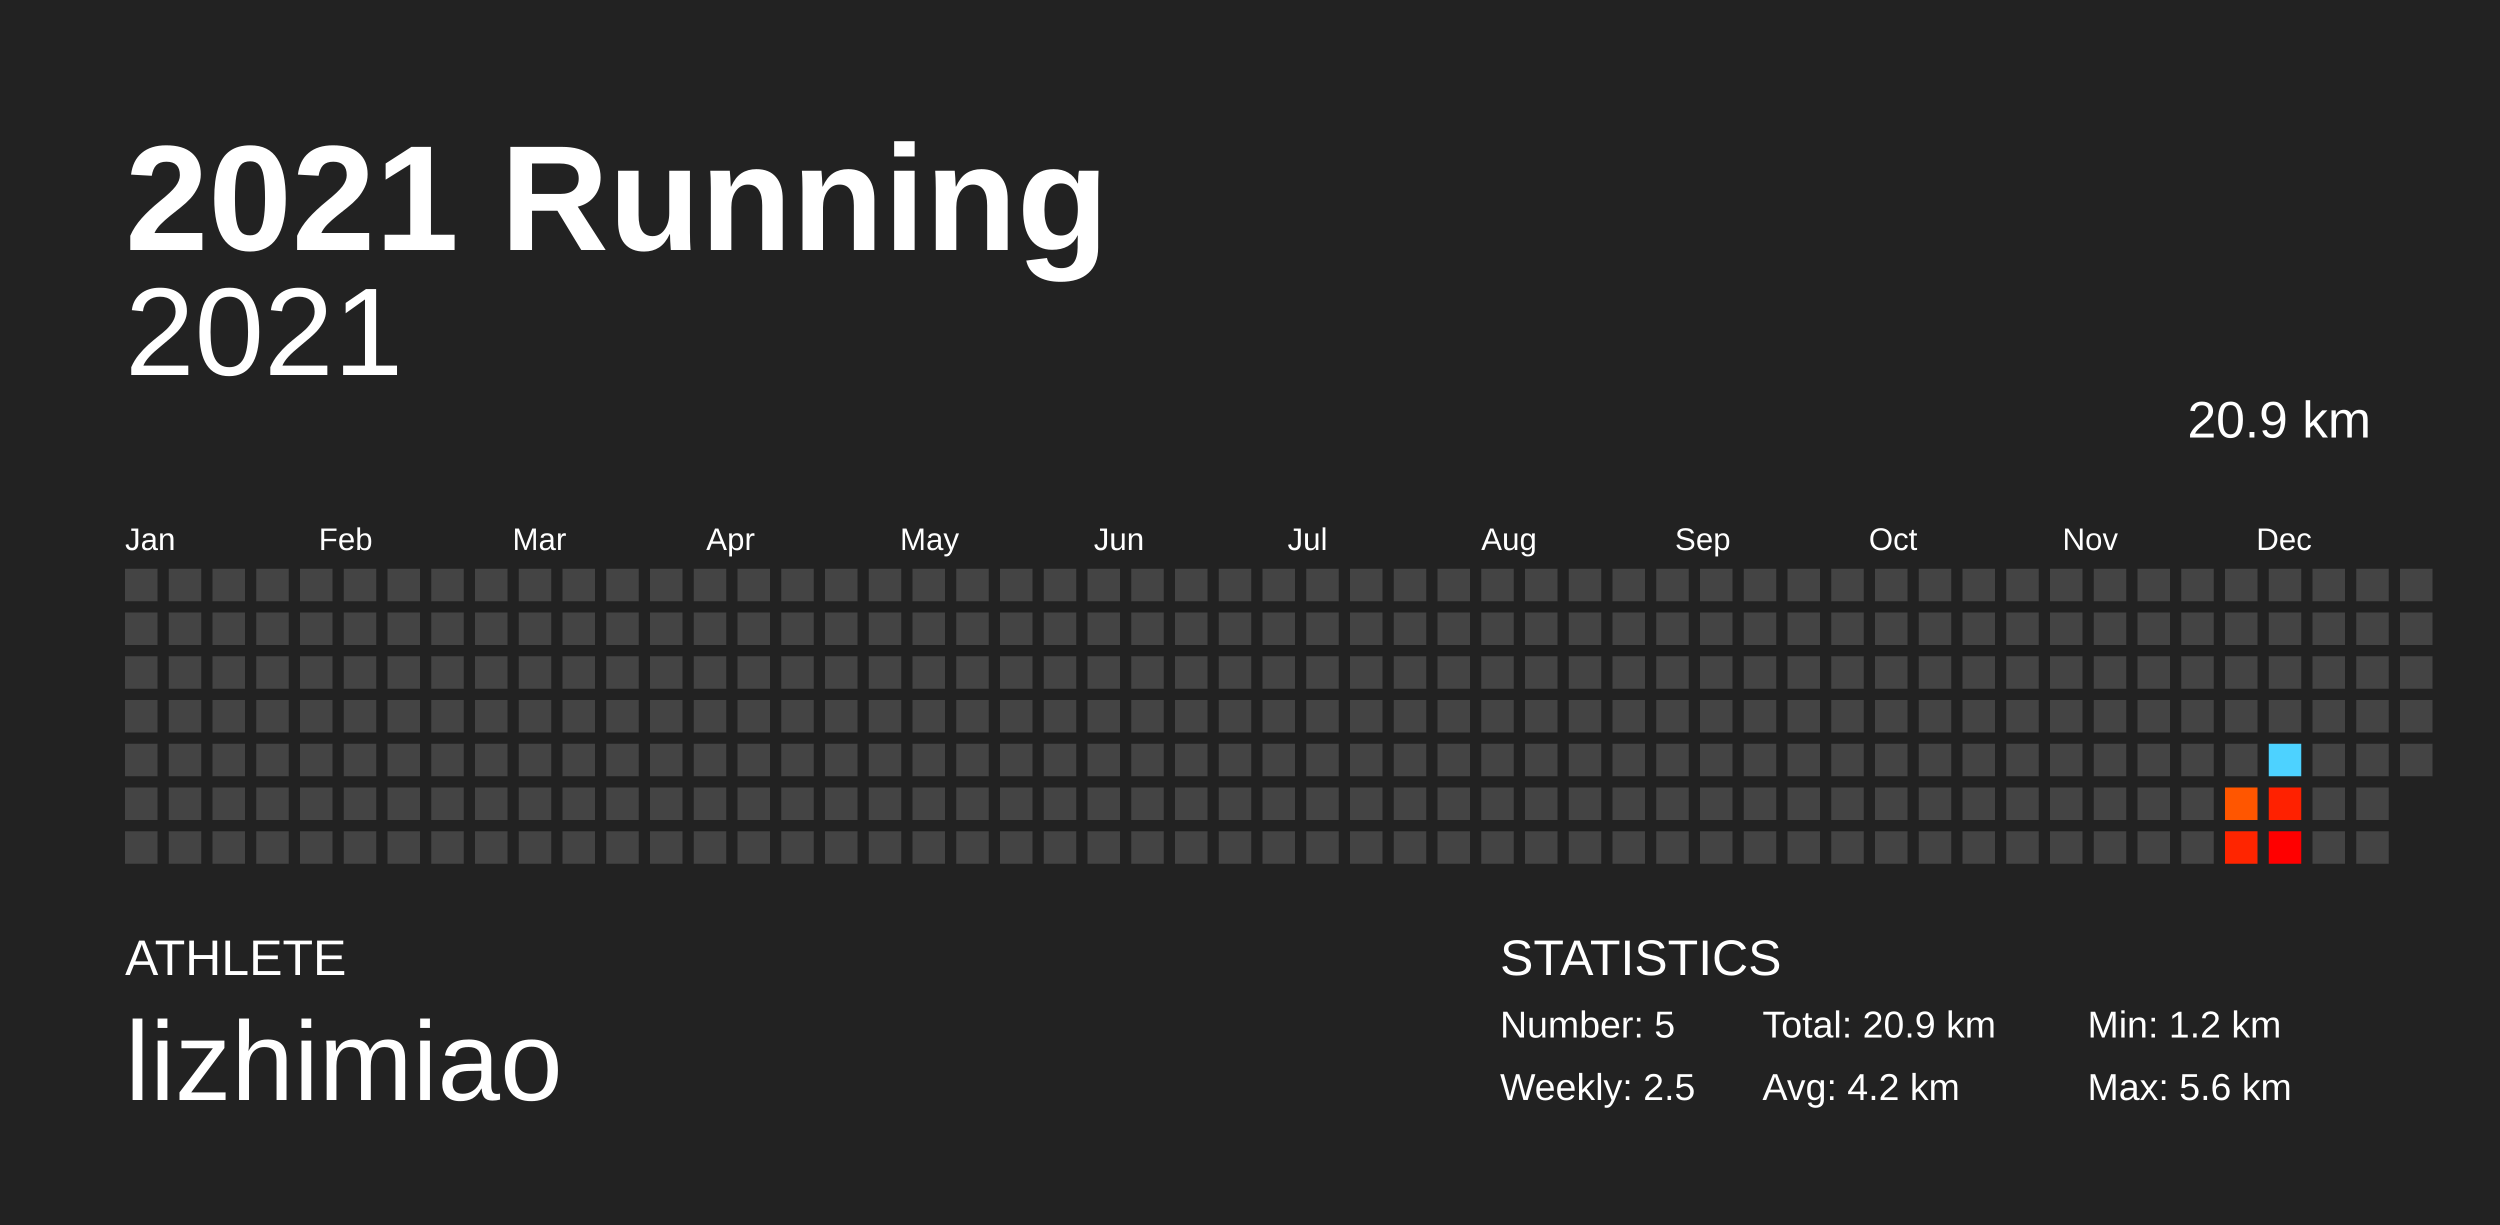
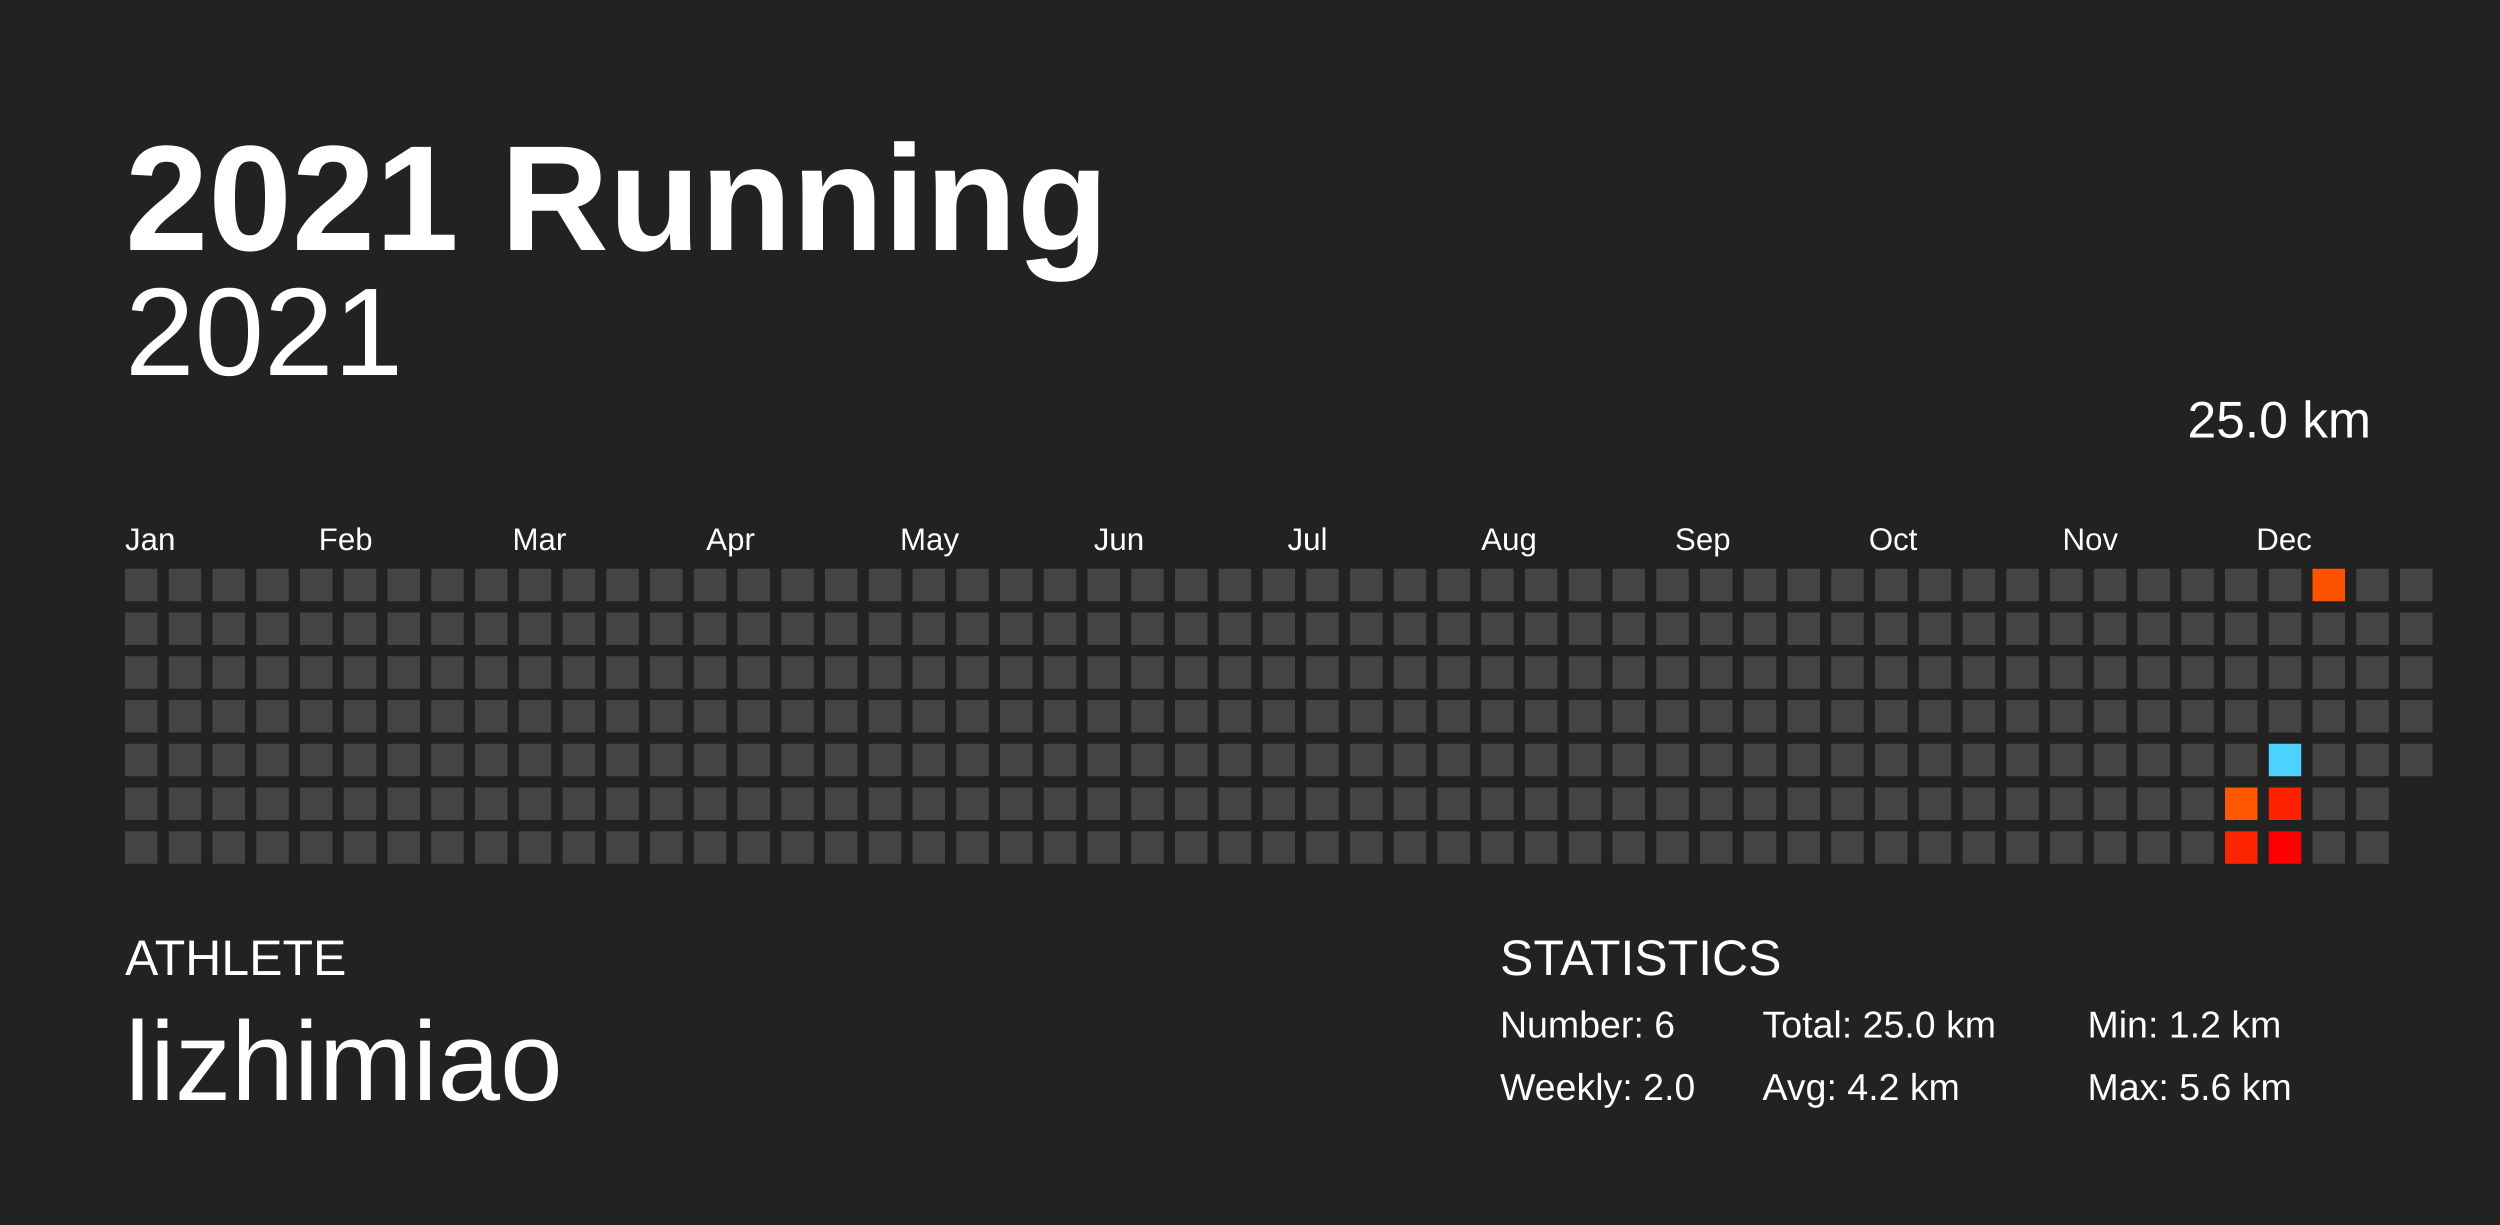
<svg xmlns="http://www.w3.org/2000/svg" baseProfile="full" height="98mm" version="1.1" viewBox="0,0,200,98" width="200mm">
  <defs />
  <rect fill="#222222" height="98" width="200" x="0" y="0" />
  <text fill="#FFFFFF" style="font-size:12px; font-family:Arial; font-weight:bold;" x="10" y="20">2021 Running</text>
  <text fill="#FFFFFF" style="font-size:4px; font-family:Arial" x="10" y="78">ATHLETE</text>
  <text fill="#FFFFFF" style="font-size:9px; font-family:Arial" x="10" y="88">lizhimiao</text>
  <text fill="#FFFFFF" style="font-size:4px; font-family:Arial" x="120" y="78">STATISTICS</text>
-   <text fill="#FFFFFF" style="font-size:3px; font-family:Arial" x="120" y="83">Number: 5</text>
-   <text fill="#FFFFFF" style="font-size:3px; font-family:Arial" x="120" y="88">Weekly: 2.5</text>
-   <text fill="#FFFFFF" style="font-size:3px; font-family:Arial" x="141" y="83">Total: 20.9 km</text>
+   <text fill="#FFFFFF" style="font-size:3px; font-family:Arial" x="120" y="83">Number: 6</text>
+   <text fill="#FFFFFF" style="font-size:3px; font-family:Arial" x="120" y="88">Weekly: 2.0</text>
+   <text fill="#FFFFFF" style="font-size:3px; font-family:Arial" x="141" y="83">Total: 25.0 km</text>
  <text fill="#FFFFFF" style="font-size:3px; font-family:Arial" x="141" y="88">Avg: 4.2 km</text>
  <text fill="#FFFFFF" style="font-size:3px; font-family:Arial" x="167" y="83">Min: 1.2 km</text>
  <text fill="#FFFFFF" style="font-size:3px; font-family:Arial" x="167" y="88">Max: 5.6 km</text>
  <text alignment-baseline="hanging" fill="#FFFFFF" style="font-size:10.0px; font-family:Arial;" x="10" y="30">2021</text>
-   <text alignment-baseline="hanging" fill="#FFFFFF" style="font-size:4.125px; font-family:Arial;" x="175" y="35">20.9 km</text>
+   <text alignment-baseline="hanging" fill="#FFFFFF" style="font-size:4.125px; font-family:Arial;" x="175" y="35">25.0 km</text>
  <text fill="#FFFFFF" style="font-size:2.5px; font-family:Arial" x="10.0" y="44">Jan</text>
  <text fill="#FFFFFF" style="font-size:2.5px; font-family:Arial" x="25.5" y="44">Feb</text>
  <text fill="#FFFFFF" style="font-size:2.5px; font-family:Arial" x="41.0" y="44">Mar</text>
  <text fill="#FFFFFF" style="font-size:2.5px; font-family:Arial" x="56.5" y="44">Apr</text>
  <text fill="#FFFFFF" style="font-size:2.5px; font-family:Arial" x="72.0" y="44">May</text>
  <text fill="#FFFFFF" style="font-size:2.5px; font-family:Arial" x="87.5" y="44">Jun</text>
  <text fill="#FFFFFF" style="font-size:2.5px; font-family:Arial" x="103.0" y="44">Jul</text>
  <text fill="#FFFFFF" style="font-size:2.5px; font-family:Arial" x="118.5" y="44">Aug</text>
  <text fill="#FFFFFF" style="font-size:2.5px; font-family:Arial" x="134.0" y="44">Sep</text>
  <text fill="#FFFFFF" style="font-size:2.5px; font-family:Arial" x="149.5" y="44">Oct</text>
  <text fill="#FFFFFF" style="font-size:2.5px; font-family:Arial" x="165.0" y="44">Nov</text>
  <text fill="#FFFFFF" style="font-size:2.5px; font-family:Arial" x="180.5" y="44">Dec</text>
  <rect fill="#444444" height="2.6" width="2.6" x="10.0" y="45.5" />
  <rect fill="#444444" height="2.6" width="2.6" x="10.0" y="49.0" />
  <rect fill="#444444" height="2.6" width="2.6" x="10.0" y="52.5" />
  <rect fill="#444444" height="2.6" width="2.6" x="10.0" y="56.0" />
  <rect fill="#444444" height="2.6" width="2.6" x="10.0" y="59.5" />
  <rect fill="#444444" height="2.6" width="2.6" x="10.0" y="63.0" />
  <rect fill="#444444" height="2.6" width="2.6" x="10.0" y="66.5" />
  <rect fill="#444444" height="2.6" width="2.6" x="13.5" y="45.5" />
  <rect fill="#444444" height="2.6" width="2.6" x="13.5" y="49.0" />
  <rect fill="#444444" height="2.6" width="2.6" x="13.5" y="52.5" />
  <rect fill="#444444" height="2.6" width="2.6" x="13.5" y="56.0" />
  <rect fill="#444444" height="2.6" width="2.6" x="13.5" y="59.5" />
  <rect fill="#444444" height="2.6" width="2.6" x="13.5" y="63.0" />
  <rect fill="#444444" height="2.6" width="2.6" x="13.5" y="66.5" />
  <rect fill="#444444" height="2.6" width="2.6" x="17.0" y="45.5" />
  <rect fill="#444444" height="2.6" width="2.6" x="17.0" y="49.0" />
  <rect fill="#444444" height="2.6" width="2.6" x="17.0" y="52.5" />
  <rect fill="#444444" height="2.6" width="2.6" x="17.0" y="56.0" />
  <rect fill="#444444" height="2.6" width="2.6" x="17.0" y="59.5" />
  <rect fill="#444444" height="2.6" width="2.6" x="17.0" y="63.0" />
  <rect fill="#444444" height="2.6" width="2.6" x="17.0" y="66.5" />
  <rect fill="#444444" height="2.6" width="2.6" x="20.5" y="45.5" />
  <rect fill="#444444" height="2.6" width="2.6" x="20.5" y="49.0" />
  <rect fill="#444444" height="2.6" width="2.6" x="20.5" y="52.5" />
  <rect fill="#444444" height="2.6" width="2.6" x="20.5" y="56.0" />
  <rect fill="#444444" height="2.6" width="2.6" x="20.5" y="59.5" />
  <rect fill="#444444" height="2.6" width="2.6" x="20.5" y="63.0" />
  <rect fill="#444444" height="2.6" width="2.6" x="20.5" y="66.5" />
  <rect fill="#444444" height="2.6" width="2.6" x="24.0" y="45.5" />
  <rect fill="#444444" height="2.6" width="2.6" x="24.0" y="49.0" />
  <rect fill="#444444" height="2.6" width="2.6" x="24.0" y="52.5" />
  <rect fill="#444444" height="2.6" width="2.6" x="24.0" y="56.0" />
  <rect fill="#444444" height="2.6" width="2.6" x="24.0" y="59.5" />
  <rect fill="#444444" height="2.6" width="2.6" x="24.0" y="63.0" />
  <rect fill="#444444" height="2.6" width="2.6" x="24.0" y="66.5" />
  <rect fill="#444444" height="2.6" width="2.6" x="27.5" y="45.5" />
  <rect fill="#444444" height="2.6" width="2.6" x="27.5" y="49.0" />
  <rect fill="#444444" height="2.6" width="2.6" x="27.5" y="52.5" />
  <rect fill="#444444" height="2.6" width="2.6" x="27.5" y="56.0" />
  <rect fill="#444444" height="2.6" width="2.6" x="27.5" y="59.5" />
  <rect fill="#444444" height="2.6" width="2.6" x="27.5" y="63.0" />
  <rect fill="#444444" height="2.6" width="2.6" x="27.5" y="66.5" />
  <rect fill="#444444" height="2.6" width="2.6" x="31.0" y="45.5" />
  <rect fill="#444444" height="2.6" width="2.6" x="31.0" y="49.0" />
  <rect fill="#444444" height="2.6" width="2.6" x="31.0" y="52.5" />
  <rect fill="#444444" height="2.6" width="2.6" x="31.0" y="56.0" />
  <rect fill="#444444" height="2.6" width="2.6" x="31.0" y="59.5" />
  <rect fill="#444444" height="2.6" width="2.6" x="31.0" y="63.0" />
  <rect fill="#444444" height="2.6" width="2.6" x="31.0" y="66.5" />
  <rect fill="#444444" height="2.6" width="2.6" x="34.5" y="45.5" />
  <rect fill="#444444" height="2.6" width="2.6" x="34.5" y="49.0" />
  <rect fill="#444444" height="2.6" width="2.6" x="34.5" y="52.5" />
  <rect fill="#444444" height="2.6" width="2.6" x="34.5" y="56.0" />
  <rect fill="#444444" height="2.6" width="2.6" x="34.5" y="59.5" />
  <rect fill="#444444" height="2.6" width="2.6" x="34.5" y="63.0" />
  <rect fill="#444444" height="2.6" width="2.6" x="34.5" y="66.5" />
  <rect fill="#444444" height="2.6" width="2.6" x="38.0" y="45.5" />
  <rect fill="#444444" height="2.6" width="2.6" x="38.0" y="49.0" />
  <rect fill="#444444" height="2.6" width="2.6" x="38.0" y="52.5" />
  <rect fill="#444444" height="2.6" width="2.6" x="38.0" y="56.0" />
  <rect fill="#444444" height="2.6" width="2.6" x="38.0" y="59.5" />
  <rect fill="#444444" height="2.6" width="2.6" x="38.0" y="63.0" />
  <rect fill="#444444" height="2.6" width="2.6" x="38.0" y="66.5" />
  <rect fill="#444444" height="2.6" width="2.6" x="41.5" y="45.5" />
  <rect fill="#444444" height="2.6" width="2.6" x="41.5" y="49.0" />
  <rect fill="#444444" height="2.6" width="2.6" x="41.5" y="52.5" />
  <rect fill="#444444" height="2.6" width="2.6" x="41.5" y="56.0" />
  <rect fill="#444444" height="2.6" width="2.6" x="41.5" y="59.5" />
  <rect fill="#444444" height="2.6" width="2.6" x="41.5" y="63.0" />
  <rect fill="#444444" height="2.6" width="2.6" x="41.5" y="66.5" />
  <rect fill="#444444" height="2.6" width="2.6" x="45.0" y="45.5" />
  <rect fill="#444444" height="2.6" width="2.6" x="45.0" y="49.0" />
  <rect fill="#444444" height="2.6" width="2.6" x="45.0" y="52.5" />
  <rect fill="#444444" height="2.6" width="2.6" x="45.0" y="56.0" />
  <rect fill="#444444" height="2.6" width="2.6" x="45.0" y="59.5" />
  <rect fill="#444444" height="2.6" width="2.6" x="45.0" y="63.0" />
  <rect fill="#444444" height="2.6" width="2.6" x="45.0" y="66.5" />
  <rect fill="#444444" height="2.6" width="2.6" x="48.5" y="45.5" />
  <rect fill="#444444" height="2.6" width="2.6" x="48.5" y="49.0" />
  <rect fill="#444444" height="2.6" width="2.6" x="48.5" y="52.5" />
  <rect fill="#444444" height="2.6" width="2.6" x="48.5" y="56.0" />
  <rect fill="#444444" height="2.6" width="2.6" x="48.5" y="59.5" />
  <rect fill="#444444" height="2.6" width="2.6" x="48.5" y="63.0" />
  <rect fill="#444444" height="2.6" width="2.6" x="48.5" y="66.5" />
  <rect fill="#444444" height="2.6" width="2.6" x="52.0" y="45.5" />
  <rect fill="#444444" height="2.6" width="2.6" x="52.0" y="49.0" />
  <rect fill="#444444" height="2.6" width="2.6" x="52.0" y="52.5" />
  <rect fill="#444444" height="2.6" width="2.6" x="52.0" y="56.0" />
  <rect fill="#444444" height="2.6" width="2.6" x="52.0" y="59.5" />
  <rect fill="#444444" height="2.6" width="2.6" x="52.0" y="63.0" />
  <rect fill="#444444" height="2.6" width="2.6" x="52.0" y="66.5" />
  <rect fill="#444444" height="2.6" width="2.6" x="55.5" y="45.5" />
  <rect fill="#444444" height="2.6" width="2.6" x="55.5" y="49.0" />
  <rect fill="#444444" height="2.6" width="2.6" x="55.5" y="52.5" />
  <rect fill="#444444" height="2.6" width="2.6" x="55.5" y="56.0" />
  <rect fill="#444444" height="2.6" width="2.6" x="55.5" y="59.5" />
  <rect fill="#444444" height="2.6" width="2.6" x="55.5" y="63.0" />
  <rect fill="#444444" height="2.6" width="2.6" x="55.5" y="66.5" />
  <rect fill="#444444" height="2.6" width="2.6" x="59.0" y="45.5" />
  <rect fill="#444444" height="2.6" width="2.6" x="59.0" y="49.0" />
  <rect fill="#444444" height="2.6" width="2.6" x="59.0" y="52.5" />
  <rect fill="#444444" height="2.6" width="2.6" x="59.0" y="56.0" />
  <rect fill="#444444" height="2.6" width="2.6" x="59.0" y="59.5" />
  <rect fill="#444444" height="2.6" width="2.6" x="59.0" y="63.0" />
  <rect fill="#444444" height="2.6" width="2.6" x="59.0" y="66.5" />
  <rect fill="#444444" height="2.6" width="2.6" x="62.5" y="45.5" />
  <rect fill="#444444" height="2.6" width="2.6" x="62.5" y="49.0" />
  <rect fill="#444444" height="2.6" width="2.6" x="62.5" y="52.5" />
  <rect fill="#444444" height="2.6" width="2.6" x="62.5" y="56.0" />
  <rect fill="#444444" height="2.6" width="2.6" x="62.5" y="59.5" />
  <rect fill="#444444" height="2.6" width="2.6" x="62.5" y="63.0" />
  <rect fill="#444444" height="2.6" width="2.6" x="62.5" y="66.5" />
  <rect fill="#444444" height="2.6" width="2.6" x="66.0" y="45.5" />
  <rect fill="#444444" height="2.6" width="2.6" x="66.0" y="49.0" />
  <rect fill="#444444" height="2.6" width="2.6" x="66.0" y="52.5" />
  <rect fill="#444444" height="2.6" width="2.6" x="66.0" y="56.0" />
  <rect fill="#444444" height="2.6" width="2.6" x="66.0" y="59.5" />
  <rect fill="#444444" height="2.6" width="2.6" x="66.0" y="63.0" />
  <rect fill="#444444" height="2.6" width="2.6" x="66.0" y="66.5" />
  <rect fill="#444444" height="2.6" width="2.6" x="69.5" y="45.5" />
  <rect fill="#444444" height="2.6" width="2.6" x="69.5" y="49.0" />
  <rect fill="#444444" height="2.6" width="2.6" x="69.5" y="52.5" />
  <rect fill="#444444" height="2.6" width="2.6" x="69.5" y="56.0" />
  <rect fill="#444444" height="2.6" width="2.6" x="69.5" y="59.5" />
  <rect fill="#444444" height="2.6" width="2.6" x="69.5" y="63.0" />
  <rect fill="#444444" height="2.6" width="2.6" x="69.5" y="66.5" />
  <rect fill="#444444" height="2.6" width="2.6" x="73.0" y="45.5" />
  <rect fill="#444444" height="2.6" width="2.6" x="73.0" y="49.0" />
  <rect fill="#444444" height="2.6" width="2.6" x="73.0" y="52.5" />
  <rect fill="#444444" height="2.6" width="2.6" x="73.0" y="56.0" />
  <rect fill="#444444" height="2.6" width="2.6" x="73.0" y="59.5" />
  <rect fill="#444444" height="2.6" width="2.6" x="73.0" y="63.0" />
  <rect fill="#444444" height="2.6" width="2.6" x="73.0" y="66.5" />
  <rect fill="#444444" height="2.6" width="2.6" x="76.5" y="45.5" />
  <rect fill="#444444" height="2.6" width="2.6" x="76.5" y="49.0" />
  <rect fill="#444444" height="2.6" width="2.6" x="76.5" y="52.5" />
  <rect fill="#444444" height="2.6" width="2.6" x="76.5" y="56.0" />
  <rect fill="#444444" height="2.6" width="2.6" x="76.5" y="59.5" />
  <rect fill="#444444" height="2.6" width="2.6" x="76.5" y="63.0" />
  <rect fill="#444444" height="2.6" width="2.6" x="76.5" y="66.5" />
  <rect fill="#444444" height="2.6" width="2.6" x="80.0" y="45.5" />
  <rect fill="#444444" height="2.6" width="2.6" x="80.0" y="49.0" />
  <rect fill="#444444" height="2.6" width="2.6" x="80.0" y="52.5" />
  <rect fill="#444444" height="2.6" width="2.6" x="80.0" y="56.0" />
  <rect fill="#444444" height="2.6" width="2.6" x="80.0" y="59.5" />
  <rect fill="#444444" height="2.6" width="2.6" x="80.0" y="63.0" />
  <rect fill="#444444" height="2.6" width="2.6" x="80.0" y="66.5" />
  <rect fill="#444444" height="2.6" width="2.6" x="83.5" y="45.5" />
  <rect fill="#444444" height="2.6" width="2.6" x="83.5" y="49.0" />
  <rect fill="#444444" height="2.6" width="2.6" x="83.5" y="52.5" />
  <rect fill="#444444" height="2.6" width="2.6" x="83.5" y="56.0" />
  <rect fill="#444444" height="2.6" width="2.6" x="83.5" y="59.5" />
  <rect fill="#444444" height="2.6" width="2.6" x="83.5" y="63.0" />
  <rect fill="#444444" height="2.6" width="2.6" x="83.5" y="66.5" />
  <rect fill="#444444" height="2.6" width="2.6" x="87.0" y="45.5" />
  <rect fill="#444444" height="2.6" width="2.6" x="87.0" y="49.0" />
  <rect fill="#444444" height="2.6" width="2.6" x="87.0" y="52.5" />
  <rect fill="#444444" height="2.6" width="2.6" x="87.0" y="56.0" />
  <rect fill="#444444" height="2.6" width="2.6" x="87.0" y="59.5" />
  <rect fill="#444444" height="2.6" width="2.6" x="87.0" y="63.0" />
  <rect fill="#444444" height="2.6" width="2.6" x="87.0" y="66.5" />
  <rect fill="#444444" height="2.6" width="2.6" x="90.5" y="45.5" />
  <rect fill="#444444" height="2.6" width="2.6" x="90.5" y="49.0" />
  <rect fill="#444444" height="2.6" width="2.6" x="90.5" y="52.5" />
  <rect fill="#444444" height="2.6" width="2.6" x="90.5" y="56.0" />
  <rect fill="#444444" height="2.6" width="2.6" x="90.5" y="59.5" />
  <rect fill="#444444" height="2.6" width="2.6" x="90.5" y="63.0" />
  <rect fill="#444444" height="2.6" width="2.6" x="90.5" y="66.5" />
  <rect fill="#444444" height="2.6" width="2.6" x="94.0" y="45.5" />
  <rect fill="#444444" height="2.6" width="2.6" x="94.0" y="49.0" />
  <rect fill="#444444" height="2.6" width="2.6" x="94.0" y="52.5" />
  <rect fill="#444444" height="2.6" width="2.6" x="94.0" y="56.0" />
  <rect fill="#444444" height="2.6" width="2.6" x="94.0" y="59.5" />
  <rect fill="#444444" height="2.6" width="2.6" x="94.0" y="63.0" />
  <rect fill="#444444" height="2.6" width="2.6" x="94.0" y="66.5" />
  <rect fill="#444444" height="2.6" width="2.6" x="97.5" y="45.5" />
  <rect fill="#444444" height="2.6" width="2.6" x="97.5" y="49.0" />
  <rect fill="#444444" height="2.6" width="2.6" x="97.5" y="52.5" />
  <rect fill="#444444" height="2.6" width="2.6" x="97.5" y="56.0" />
  <rect fill="#444444" height="2.6" width="2.6" x="97.5" y="59.5" />
  <rect fill="#444444" height="2.6" width="2.6" x="97.5" y="63.0" />
  <rect fill="#444444" height="2.6" width="2.6" x="97.5" y="66.5" />
  <rect fill="#444444" height="2.6" width="2.6" x="101.0" y="45.5" />
  <rect fill="#444444" height="2.6" width="2.6" x="101.0" y="49.0" />
  <rect fill="#444444" height="2.6" width="2.6" x="101.0" y="52.5" />
  <rect fill="#444444" height="2.6" width="2.6" x="101.0" y="56.0" />
  <rect fill="#444444" height="2.6" width="2.6" x="101.0" y="59.5" />
  <rect fill="#444444" height="2.6" width="2.6" x="101.0" y="63.0" />
  <rect fill="#444444" height="2.6" width="2.6" x="101.0" y="66.5" />
  <rect fill="#444444" height="2.6" width="2.6" x="104.5" y="45.5" />
  <rect fill="#444444" height="2.6" width="2.6" x="104.5" y="49.0" />
  <rect fill="#444444" height="2.6" width="2.6" x="104.5" y="52.5" />
  <rect fill="#444444" height="2.6" width="2.6" x="104.5" y="56.0" />
  <rect fill="#444444" height="2.6" width="2.6" x="104.5" y="59.5" />
  <rect fill="#444444" height="2.6" width="2.6" x="104.5" y="63.0" />
  <rect fill="#444444" height="2.6" width="2.6" x="104.5" y="66.5" />
  <rect fill="#444444" height="2.6" width="2.6" x="108.0" y="45.5" />
  <rect fill="#444444" height="2.6" width="2.6" x="108.0" y="49.0" />
  <rect fill="#444444" height="2.6" width="2.6" x="108.0" y="52.5" />
  <rect fill="#444444" height="2.6" width="2.6" x="108.0" y="56.0" />
  <rect fill="#444444" height="2.6" width="2.6" x="108.0" y="59.5" />
  <rect fill="#444444" height="2.6" width="2.6" x="108.0" y="63.0" />
  <rect fill="#444444" height="2.6" width="2.6" x="108.0" y="66.5" />
  <rect fill="#444444" height="2.6" width="2.6" x="111.5" y="45.5" />
  <rect fill="#444444" height="2.6" width="2.6" x="111.5" y="49.0" />
  <rect fill="#444444" height="2.6" width="2.6" x="111.5" y="52.5" />
  <rect fill="#444444" height="2.6" width="2.6" x="111.5" y="56.0" />
  <rect fill="#444444" height="2.6" width="2.6" x="111.5" y="59.5" />
  <rect fill="#444444" height="2.6" width="2.6" x="111.5" y="63.0" />
  <rect fill="#444444" height="2.6" width="2.6" x="111.5" y="66.5" />
  <rect fill="#444444" height="2.6" width="2.6" x="115.0" y="45.5" />
  <rect fill="#444444" height="2.6" width="2.6" x="115.0" y="49.0" />
  <rect fill="#444444" height="2.6" width="2.6" x="115.0" y="52.5" />
  <rect fill="#444444" height="2.6" width="2.6" x="115.0" y="56.0" />
  <rect fill="#444444" height="2.6" width="2.6" x="115.0" y="59.5" />
  <rect fill="#444444" height="2.6" width="2.6" x="115.0" y="63.0" />
  <rect fill="#444444" height="2.6" width="2.6" x="115.0" y="66.5" />
  <rect fill="#444444" height="2.6" width="2.6" x="118.5" y="45.5" />
  <rect fill="#444444" height="2.6" width="2.6" x="118.5" y="49.0" />
  <rect fill="#444444" height="2.6" width="2.6" x="118.5" y="52.5" />
  <rect fill="#444444" height="2.6" width="2.6" x="118.5" y="56.0" />
  <rect fill="#444444" height="2.6" width="2.6" x="118.5" y="59.5" />
  <rect fill="#444444" height="2.6" width="2.6" x="118.5" y="63.0" />
  <rect fill="#444444" height="2.6" width="2.6" x="118.5" y="66.5" />
  <rect fill="#444444" height="2.6" width="2.6" x="122.0" y="45.5" />
  <rect fill="#444444" height="2.6" width="2.6" x="122.0" y="49.0" />
  <rect fill="#444444" height="2.6" width="2.6" x="122.0" y="52.5" />
  <rect fill="#444444" height="2.6" width="2.6" x="122.0" y="56.0" />
  <rect fill="#444444" height="2.6" width="2.6" x="122.0" y="59.5" />
  <rect fill="#444444" height="2.6" width="2.6" x="122.0" y="63.0" />
  <rect fill="#444444" height="2.6" width="2.6" x="122.0" y="66.5" />
  <rect fill="#444444" height="2.6" width="2.6" x="125.5" y="45.5" />
  <rect fill="#444444" height="2.6" width="2.6" x="125.5" y="49.0" />
  <rect fill="#444444" height="2.6" width="2.6" x="125.5" y="52.5" />
  <rect fill="#444444" height="2.6" width="2.6" x="125.5" y="56.0" />
  <rect fill="#444444" height="2.6" width="2.6" x="125.5" y="59.5" />
  <rect fill="#444444" height="2.6" width="2.6" x="125.5" y="63.0" />
  <rect fill="#444444" height="2.6" width="2.6" x="125.5" y="66.5" />
  <rect fill="#444444" height="2.6" width="2.6" x="129.0" y="45.5" />
  <rect fill="#444444" height="2.6" width="2.6" x="129.0" y="49.0" />
  <rect fill="#444444" height="2.6" width="2.6" x="129.0" y="52.5" />
  <rect fill="#444444" height="2.6" width="2.6" x="129.0" y="56.0" />
  <rect fill="#444444" height="2.6" width="2.6" x="129.0" y="59.5" />
  <rect fill="#444444" height="2.6" width="2.6" x="129.0" y="63.0" />
  <rect fill="#444444" height="2.6" width="2.6" x="129.0" y="66.5" />
  <rect fill="#444444" height="2.6" width="2.6" x="132.5" y="45.5" />
  <rect fill="#444444" height="2.6" width="2.6" x="132.5" y="49.0" />
  <rect fill="#444444" height="2.6" width="2.6" x="132.5" y="52.5" />
  <rect fill="#444444" height="2.6" width="2.6" x="132.5" y="56.0" />
  <rect fill="#444444" height="2.6" width="2.6" x="132.5" y="59.5" />
  <rect fill="#444444" height="2.6" width="2.6" x="132.5" y="63.0" />
  <rect fill="#444444" height="2.6" width="2.6" x="132.5" y="66.5" />
  <rect fill="#444444" height="2.6" width="2.6" x="136.0" y="45.5" />
  <rect fill="#444444" height="2.6" width="2.6" x="136.0" y="49.0" />
  <rect fill="#444444" height="2.6" width="2.6" x="136.0" y="52.5" />
  <rect fill="#444444" height="2.6" width="2.6" x="136.0" y="56.0" />
  <rect fill="#444444" height="2.6" width="2.6" x="136.0" y="59.5" />
  <rect fill="#444444" height="2.6" width="2.6" x="136.0" y="63.0" />
  <rect fill="#444444" height="2.6" width="2.6" x="136.0" y="66.5" />
  <rect fill="#444444" height="2.6" width="2.6" x="139.5" y="45.5" />
  <rect fill="#444444" height="2.6" width="2.6" x="139.5" y="49.0" />
  <rect fill="#444444" height="2.6" width="2.6" x="139.5" y="52.5" />
  <rect fill="#444444" height="2.6" width="2.6" x="139.5" y="56.0" />
  <rect fill="#444444" height="2.6" width="2.6" x="139.5" y="59.5" />
  <rect fill="#444444" height="2.6" width="2.6" x="139.5" y="63.0" />
  <rect fill="#444444" height="2.6" width="2.6" x="139.5" y="66.5" />
  <rect fill="#444444" height="2.6" width="2.6" x="143.0" y="45.5" />
  <rect fill="#444444" height="2.6" width="2.6" x="143.0" y="49.0" />
  <rect fill="#444444" height="2.6" width="2.6" x="143.0" y="52.5" />
  <rect fill="#444444" height="2.6" width="2.6" x="143.0" y="56.0" />
  <rect fill="#444444" height="2.6" width="2.6" x="143.0" y="59.5" />
  <rect fill="#444444" height="2.6" width="2.6" x="143.0" y="63.0" />
  <rect fill="#444444" height="2.6" width="2.6" x="143.0" y="66.5" />
  <rect fill="#444444" height="2.6" width="2.6" x="146.5" y="45.5" />
  <rect fill="#444444" height="2.6" width="2.6" x="146.5" y="49.0" />
  <rect fill="#444444" height="2.6" width="2.6" x="146.5" y="52.5" />
  <rect fill="#444444" height="2.6" width="2.6" x="146.5" y="56.0" />
  <rect fill="#444444" height="2.6" width="2.6" x="146.5" y="59.5" />
  <rect fill="#444444" height="2.6" width="2.6" x="146.5" y="63.0" />
  <rect fill="#444444" height="2.6" width="2.6" x="146.5" y="66.5" />
  <rect fill="#444444" height="2.6" width="2.6" x="150.0" y="45.5" />
  <rect fill="#444444" height="2.6" width="2.6" x="150.0" y="49.0" />
  <rect fill="#444444" height="2.6" width="2.6" x="150.0" y="52.5" />
  <rect fill="#444444" height="2.6" width="2.6" x="150.0" y="56.0" />
  <rect fill="#444444" height="2.6" width="2.6" x="150.0" y="59.5" />
  <rect fill="#444444" height="2.6" width="2.6" x="150.0" y="63.0" />
  <rect fill="#444444" height="2.6" width="2.6" x="150.0" y="66.5" />
  <rect fill="#444444" height="2.6" width="2.6" x="153.5" y="45.5" />
  <rect fill="#444444" height="2.6" width="2.6" x="153.5" y="49.0" />
  <rect fill="#444444" height="2.6" width="2.6" x="153.5" y="52.5" />
  <rect fill="#444444" height="2.6" width="2.6" x="153.5" y="56.0" />
  <rect fill="#444444" height="2.6" width="2.6" x="153.5" y="59.5" />
  <rect fill="#444444" height="2.6" width="2.6" x="153.5" y="63.0" />
  <rect fill="#444444" height="2.6" width="2.6" x="153.5" y="66.5" />
  <rect fill="#444444" height="2.6" width="2.6" x="157.0" y="45.5" />
  <rect fill="#444444" height="2.6" width="2.6" x="157.0" y="49.0" />
  <rect fill="#444444" height="2.6" width="2.6" x="157.0" y="52.5" />
  <rect fill="#444444" height="2.6" width="2.6" x="157.0" y="56.0" />
  <rect fill="#444444" height="2.6" width="2.6" x="157.0" y="59.5" />
  <rect fill="#444444" height="2.6" width="2.6" x="157.0" y="63.0" />
  <rect fill="#444444" height="2.6" width="2.6" x="157.0" y="66.5" />
  <rect fill="#444444" height="2.6" width="2.6" x="160.5" y="45.5" />
  <rect fill="#444444" height="2.6" width="2.6" x="160.5" y="49.0" />
  <rect fill="#444444" height="2.6" width="2.6" x="160.5" y="52.5" />
  <rect fill="#444444" height="2.6" width="2.6" x="160.5" y="56.0" />
  <rect fill="#444444" height="2.6" width="2.6" x="160.5" y="59.5" />
  <rect fill="#444444" height="2.6" width="2.6" x="160.5" y="63.0" />
  <rect fill="#444444" height="2.6" width="2.6" x="160.5" y="66.5" />
  <rect fill="#444444" height="2.6" width="2.6" x="164.0" y="45.5" />
  <rect fill="#444444" height="2.6" width="2.6" x="164.0" y="49.0" />
  <rect fill="#444444" height="2.6" width="2.6" x="164.0" y="52.5" />
  <rect fill="#444444" height="2.6" width="2.6" x="164.0" y="56.0" />
  <rect fill="#444444" height="2.6" width="2.6" x="164.0" y="59.5" />
  <rect fill="#444444" height="2.6" width="2.6" x="164.0" y="63.0" />
  <rect fill="#444444" height="2.6" width="2.6" x="164.0" y="66.5" />
  <rect fill="#444444" height="2.6" width="2.6" x="167.5" y="45.5" />
  <rect fill="#444444" height="2.6" width="2.6" x="167.5" y="49.0" />
  <rect fill="#444444" height="2.6" width="2.6" x="167.5" y="52.5" />
  <rect fill="#444444" height="2.6" width="2.6" x="167.5" y="56.0" />
  <rect fill="#444444" height="2.6" width="2.6" x="167.5" y="59.5" />
  <rect fill="#444444" height="2.6" width="2.6" x="167.5" y="63.0" />
  <rect fill="#444444" height="2.6" width="2.6" x="167.5" y="66.5" />
  <rect fill="#444444" height="2.6" width="2.6" x="171.0" y="45.5" />
  <rect fill="#444444" height="2.6" width="2.6" x="171.0" y="49.0" />
  <rect fill="#444444" height="2.6" width="2.6" x="171.0" y="52.5" />
  <rect fill="#444444" height="2.6" width="2.6" x="171.0" y="56.0" />
  <rect fill="#444444" height="2.6" width="2.6" x="171.0" y="59.5" />
  <rect fill="#444444" height="2.6" width="2.6" x="171.0" y="63.0" />
  <rect fill="#444444" height="2.6" width="2.6" x="171.0" y="66.5" />
  <rect fill="#444444" height="2.6" width="2.6" x="174.5" y="45.5" />
  <rect fill="#444444" height="2.6" width="2.6" x="174.5" y="49.0" />
  <rect fill="#444444" height="2.6" width="2.6" x="174.5" y="52.5" />
  <rect fill="#444444" height="2.6" width="2.6" x="174.5" y="56.0" />
  <rect fill="#444444" height="2.6" width="2.6" x="174.5" y="59.5" />
  <rect fill="#444444" height="2.6" width="2.6" x="174.5" y="63.0" />
  <rect fill="#444444" height="2.6" width="2.6" x="174.5" y="66.5" />
  <rect fill="#444444" height="2.6" width="2.6" x="178.0" y="45.5" />
  <rect fill="#444444" height="2.6" width="2.6" x="178.0" y="49.0" />
  <rect fill="#444444" height="2.6" width="2.6" x="178.0" y="52.5" />
  <rect fill="#444444" height="2.6" width="2.6" x="178.0" y="56.0" />
  <rect fill="#444444" height="2.6" width="2.6" x="178.0" y="59.5" />
  <rect fill="#ff5600" height="2.6" width="2.6" x="178.0" y="63.0" />
  <rect fill="#ff2500" height="2.6" width="2.6" x="178.0" y="66.5" />
  <rect fill="#444444" height="2.6" width="2.6" x="181.5" y="45.5" />
  <rect fill="#444444" height="2.6" width="2.6" x="181.5" y="49.0" />
  <rect fill="#444444" height="2.6" width="2.6" x="181.5" y="52.5" />
  <rect fill="#444444" height="2.6" width="2.6" x="181.5" y="56.0" />
  <rect fill="#4dd2ff" height="2.6" width="2.6" x="181.5" y="59.5" />
  <rect fill="#ff2100" height="2.6" width="2.6" x="181.5" y="63.0" />
  <rect fill="#ff0000" height="2.6" width="2.6" x="181.5" y="66.5" />
-   <rect fill="#444444" height="2.6" width="2.6" x="185.0" y="45.5" />
+   <rect fill="#ff5200" height="2.6" width="2.6" x="185.0" y="45.5" />
  <rect fill="#444444" height="2.6" width="2.6" x="185.0" y="49.0" />
  <rect fill="#444444" height="2.6" width="2.6" x="185.0" y="52.5" />
  <rect fill="#444444" height="2.6" width="2.6" x="185.0" y="56.0" />
  <rect fill="#444444" height="2.6" width="2.6" x="185.0" y="59.5" />
  <rect fill="#444444" height="2.6" width="2.6" x="185.0" y="63.0" />
  <rect fill="#444444" height="2.6" width="2.6" x="185.0" y="66.5" />
  <rect fill="#444444" height="2.6" width="2.6" x="188.5" y="45.5" />
  <rect fill="#444444" height="2.6" width="2.6" x="188.5" y="49.0" />
  <rect fill="#444444" height="2.6" width="2.6" x="188.5" y="52.5" />
  <rect fill="#444444" height="2.6" width="2.6" x="188.5" y="56.0" />
  <rect fill="#444444" height="2.6" width="2.6" x="188.5" y="59.5" />
  <rect fill="#444444" height="2.6" width="2.6" x="188.5" y="63.0" />
  <rect fill="#444444" height="2.6" width="2.6" x="188.5" y="66.5" />
  <rect fill="#444444" height="2.6" width="2.6" x="192.0" y="45.5" />
  <rect fill="#444444" height="2.6" width="2.6" x="192.0" y="49.0" />
  <rect fill="#444444" height="2.6" width="2.6" x="192.0" y="52.5" />
  <rect fill="#444444" height="2.6" width="2.6" x="192.0" y="56.0" />
  <rect fill="#444444" height="2.6" width="2.6" x="192.0" y="59.5" />
</svg>
